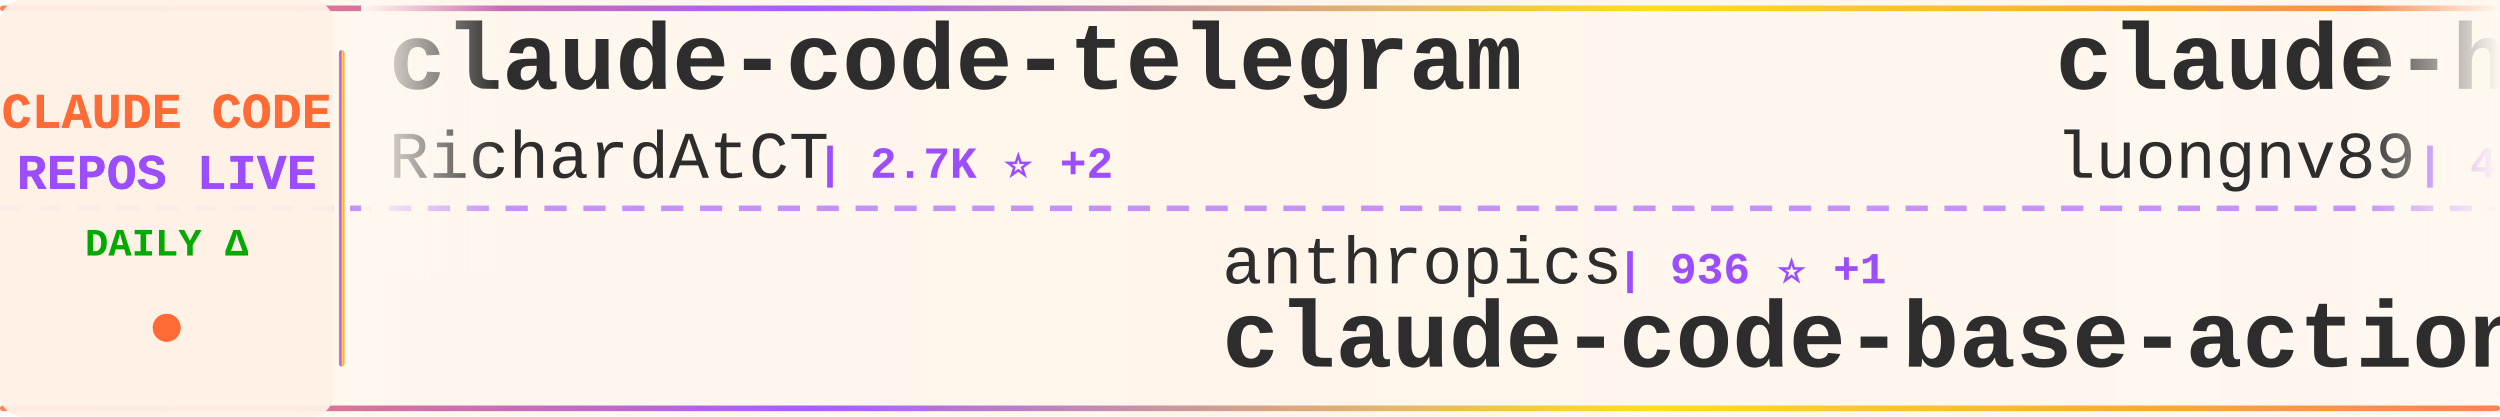
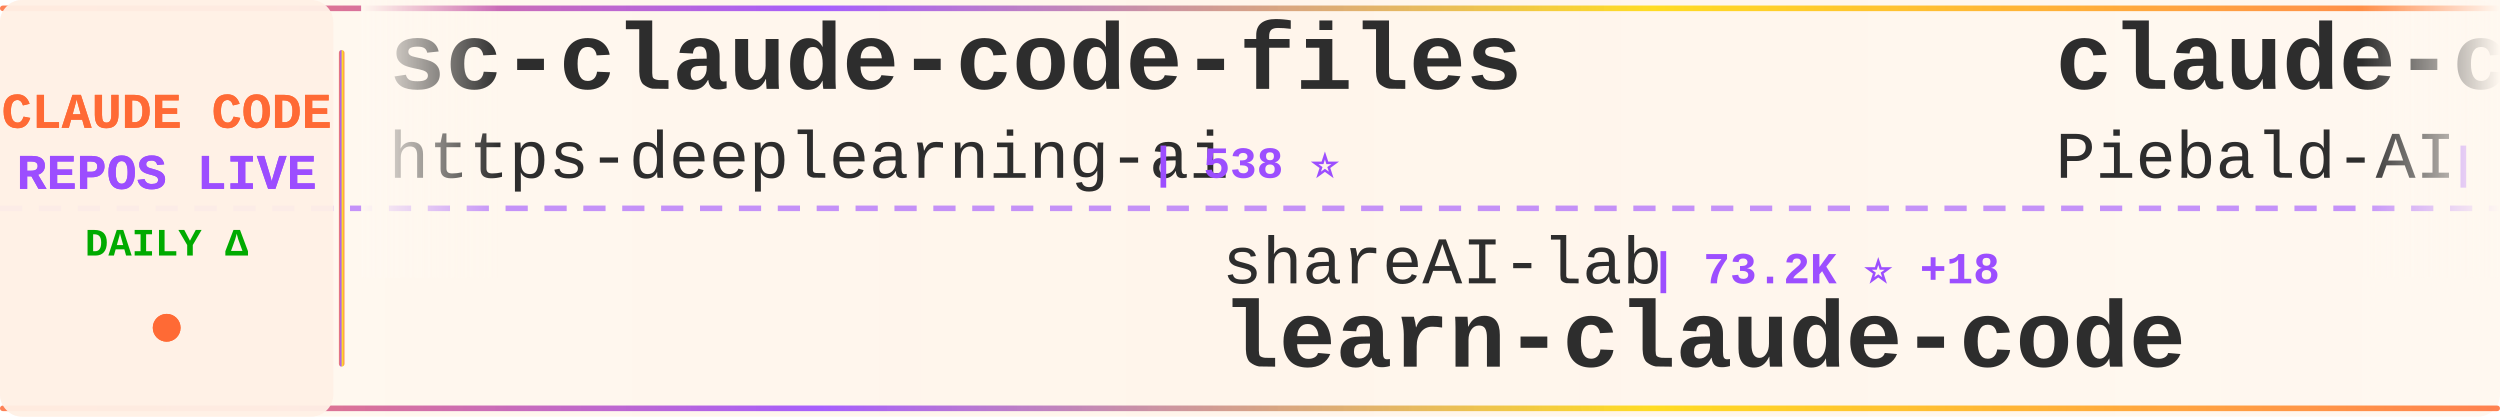
<svg xmlns="http://www.w3.org/2000/svg" width="900" height="150">
  <defs>
    <linearGradient id="tickerBg" x1="0%" y1="0%" x2="100%" y2="0%">
      <stop offset="0%" style="stop-color:#fff8f0;stop-opacity:0.98" />
      <stop offset="50%" style="stop-color:#fff5eb;stop-opacity:1" />
      <stop offset="100%" style="stop-color:#fff8f0;stop-opacity:0.98" />
    </linearGradient>
    <linearGradient id="borderGrad" x1="0%" y1="0%" x2="100%" y2="0%">
      <stop offset="0%" style="stop-color:#FF6B35;stop-opacity:0.85">
        <animate attributeName="stop-opacity" values="0.85;1;0.85" dur="2s" repeatCount="indefinite" />
      </stop>
      <stop offset="33%" style="stop-color:#9C4EFF;stop-opacity:0.9">
        <animate attributeName="stop-opacity" values="0.9;1;0.9" dur="2.2s" repeatCount="indefinite" />
      </stop>
      <stop offset="66%" style="stop-color:#FFD700;stop-opacity:0.85">
        <animate attributeName="stop-opacity" values="0.85;1;0.85" dur="1.8s" repeatCount="indefinite" />
      </stop>
      <stop offset="100%" style="stop-color:#FF6B35;stop-opacity:0.85">
        <animate attributeName="stop-opacity" values="0.85;1;0.85" dur="2s" repeatCount="indefinite" />
      </stop>
    </linearGradient>
    <filter id="textGlow">
      <feGaussianBlur stdDeviation="0.15" result="coloredBlur" />
      <feMerge>
        <feMergeNode in="coloredBlur" />
        <feMergeNode in="SourceGraphic" />
      </feMerge>
    </filter>
    <filter id="metricGlow">
      <feGaussianBlur stdDeviation="0.2" result="coloredBlur" />
      <feMerge>
        <feMergeNode in="coloredBlur" />
        <feMergeNode in="SourceGraphic" />
      </feMerge>
    </filter>
    <linearGradient id="leftFade" x1="0%" y1="0%" x2="100%" y2="0%">
      <stop offset="0%" style="stop-color:#fff8f0;stop-opacity:1" />
      <stop offset="100%" style="stop-color:#fff8f0;stop-opacity:0" />
    </linearGradient>
    <linearGradient id="rightFade" x1="0%" y1="0%" x2="100%" y2="0%">
      <stop offset="0%" style="stop-color:#fff8f0;stop-opacity:0" />
      <stop offset="100%" style="stop-color:#fff8f0;stop-opacity:1" />
    </linearGradient>
  </defs>
  <rect width="900" height="150" fill="url(#tickerBg)" rx="8" />
  <rect x="0" y="2" width="900" height="2" fill="url(#borderGrad)" rx="1" />
  <rect x="0" y="146" width="900" height="2" fill="url(#borderGrad)" rx="1" />
  <line x1="0" y1="75" x2="900" y2="75" stroke="#9C4EFF" stroke-width="2" stroke-dasharray="8 6" opacity="0.6" />
  <rect x="0" y="0" width="120" height="150" fill="#fff0e6" opacity="0.95" rx="8" />
  <text x="60" y="46" font-family="'Courier New', monospace" font-size="18" font-weight="bold" fill="#FF6B35" text-anchor="middle" filter="url(#textGlow)">
    CLAUDE CODE
  </text>
  <text x="60" y="68" font-family="'Courier New', monospace" font-size="18" font-weight="bold" fill="#9C4EFF" text-anchor="middle" filter="url(#textGlow)">
    REPOS LIVE
  </text>
  <text x="60" y="92" font-family="'Courier New', monospace" font-size="14" font-weight="bold" fill="#00aa00" text-anchor="middle">
    DAILY Δ
  </text>
  <circle cx="60" cy="118" r="5" fill="#FF6B35" filter="url(#metricGlow)">
    <animate attributeName="r" values="4;6;4" dur="1.5s" repeatCount="indefinite" />
    <animate attributeName="opacity" values="0.6;1;0.6" dur="1.5s" repeatCount="indefinite" />
  </circle>
  <rect x="122" y="18" width="2" height="114" fill="url(#borderGrad)" rx="1" />
  <clipPath id="tickerClip">
    <rect x="130" y="0" width="770" height="150" />
  </clipPath>
  <g clip-path="url(#tickerClip)">
    <g id="tickerItems">
      <animateTransform attributeName="transform" attributeType="XML" type="translate" from="0 0" to="-3000 0" dur="54s" repeatCount="indefinite" />
      <g transform="translate(0, 0)">
-         <text x="140" y="32" font-family="'Courier New', monospace" font-size="34" font-weight="bold" fill="#2d2d2d">claude-code-telegram</text>
-         <text x="140" y="64" font-family="'Courier New', monospace" font-size="24" font-weight="normal" fill="#2d2d2d" opacity="1.0">RichardAtCT</text>
-         <text x="294" y="64" font-family="'Courier New', monospace" font-size="16" font-weight="bold" fill="#9C4EFF"> | 2.7K ⭐ +2</text>
+         <text x="140" y="32" font-family="'Courier New', monospace" font-size="34" font-weight="bold" fill="#2d2d2d">sc-claude-code-files</text>
+         <text x="140" y="64" font-family="'Courier New', monospace" font-size="24" font-weight="normal" fill="#2d2d2d" opacity="1.0">https-deeplearning-ai</text>
+         <text x="414" y="64" font-family="'Courier New', monospace" font-size="16" font-weight="bold" fill="#9C4EFF"> | 538 ⭐</text>
      </g>
      <g transform="translate(300, 0)">
-         <text x="140" y="102" font-family="'Courier New', monospace" font-size="24" font-weight="normal" fill="#2d2d2d" opacity="1.0">anthropics</text>
-         <text x="282" y="102" font-family="'Courier New', monospace" font-size="16" font-weight="bold" fill="#9C4EFF"> | 936 ⭐ +1</text>
-         <text x="140" y="132" font-family="'Courier New', monospace" font-size="34" font-weight="bold" fill="#2d2d2d">claude-code-base-action</text>
+         <text x="140" y="102" font-family="'Courier New', monospace" font-size="24" font-weight="normal" fill="#2d2d2d" opacity="1.0">shareAI-lab</text>
+         <text x="294" y="102" font-family="'Courier New', monospace" font-size="16" font-weight="bold" fill="#9C4EFF"> | 73.2K ⭐ +18</text>
+         <text x="140" y="132" font-family="'Courier New', monospace" font-size="34" font-weight="bold" fill="#2d2d2d">learn-claude-code</text>
      </g>
      <g transform="translate(600, 0)">
-         <text x="140" y="32" font-family="'Courier New', monospace" font-size="34" font-weight="bold" fill="#2d2d2d">claude-howto</text>
-         <text x="140" y="64" font-family="'Courier New', monospace" font-size="24" font-weight="normal" fill="#2d2d2d" opacity="1.0">luongnv89</text>
-         <text x="270" y="64" font-family="'Courier New', monospace" font-size="16" font-weight="bold" fill="#9C4EFF"> | 40.8K ⭐ +1</text>
+         <text x="140" y="32" font-family="'Courier New', monospace" font-size="34" font-weight="bold" fill="#2d2d2d">claude-code-system-promp...</text>
+         <text x="140" y="64" font-family="'Courier New', monospace" font-size="24" font-weight="normal" fill="#2d2d2d" opacity="1.0">Piebald-AI</text>
+         <text x="282" y="64" font-family="'Courier New', monospace" font-size="16" font-weight="bold" fill="#9C4EFF"> | 12.2K ⭐ +6</text>
      </g>
      <g transform="translate(900, 0)">
-         <text x="140" y="102" font-family="'Courier New', monospace" font-size="24" font-weight="normal" fill="#2d2d2d" opacity="1.0">zebbern</text>
-         <text x="246" y="102" font-family="'Courier New', monospace" font-size="16" font-weight="bold" fill="#9C4EFF"> | 4.5K ⭐</text>
-         <text x="140" y="132" font-family="'Courier New', monospace" font-size="34" font-weight="bold" fill="#2d2d2d">claude-code-guide</text>
+         <text x="140" y="102" font-family="'Courier New', monospace" font-size="24" font-weight="normal" fill="#2d2d2d" opacity="1.0">pedrohcgs</text>
+         <text x="270" y="102" font-family="'Courier New', monospace" font-size="16" font-weight="bold" fill="#9C4EFF"> | 1.4K ⭐</text>
+         <text x="140" y="132" font-family="'Courier New', monospace" font-size="34" font-weight="bold" fill="#2d2d2d">claude-code-my-workflow</text>
      </g>
      <g transform="translate(1200, 0)">
-         <text x="140" y="32" font-family="'Courier New', monospace" font-size="34" font-weight="bold" fill="#2d2d2d">claude-code-tudou</text>
-         <text x="140" y="64" font-family="'Courier New', monospace" font-size="24" font-weight="normal" fill="#2d2d2d" opacity="1.0">AICoderTudou</text>
-         <text x="306" y="64" font-family="'Courier New', monospace" font-size="16" font-weight="bold" fill="#9C4EFF"> | 497 ⭐</text>
+         <text x="140" y="32" font-family="'Courier New', monospace" font-size="34" font-weight="bold" fill="#2d2d2d">awesome-claude-code-tool...</text>
+         <text x="140" y="64" font-family="'Courier New', monospace" font-size="24" font-weight="normal" fill="#2d2d2d" opacity="1.0">rohitg00</text>
+         <text x="258" y="64" font-family="'Courier New', monospace" font-size="16" font-weight="bold" fill="#9C4EFF"> | 2.4K ⭐ +1</text>
      </g>
      <g transform="translate(1500, 0)">
-         <text x="140" y="102" font-family="'Courier New', monospace" font-size="24" font-weight="normal" fill="#2d2d2d" opacity="1.0">huangjia2019</text>
-         <text x="306" y="102" font-family="'Courier New', monospace" font-size="16" font-weight="bold" fill="#9C4EFF"> | 1.0K ⭐</text>
-         <text x="140" y="132" font-family="'Courier New', monospace" font-size="34" font-weight="bold" fill="#2d2d2d">claude-code-engineering</text>
+         <text x="140" y="102" font-family="'Courier New', monospace" font-size="24" font-weight="normal" fill="#2d2d2d" opacity="1.0">shanraisshan</text>
+         <text x="306" y="102" font-family="'Courier New', monospace" font-size="16" font-weight="bold" fill="#9C4EFF"> | 64.0K ⭐ +9</text>
+         <text x="140" y="132" font-family="'Courier New', monospace" font-size="34" font-weight="bold" fill="#2d2d2d">claude-code-best-practic...</text>
      </g>
      <g transform="translate(1800, 0)">
-         <text x="140" y="32" font-family="'Courier New', monospace" font-size="34" font-weight="bold" fill="#2d2d2d">ClaudeCodeAgents</text>
-         <text x="140" y="64" font-family="'Courier New', monospace" font-size="24" font-weight="normal" fill="#2d2d2d" opacity="1.0">darcyegb</text>
-         <text x="258" y="64" font-family="'Courier New', monospace" font-size="16" font-weight="bold" fill="#9C4EFF"> | 753 ⭐</text>
+         <text x="140" y="32" font-family="'Courier New', monospace" font-size="34" font-weight="bold" fill="#2d2d2d">oh-my-claudecode</text>
+         <text x="140" y="64" font-family="'Courier New', monospace" font-size="24" font-weight="normal" fill="#2d2d2d" opacity="1.0">Yeachan-Heo</text>
+         <text x="294" y="64" font-family="'Courier New', monospace" font-size="16" font-weight="bold" fill="#9C4EFF"> | 38.3K ⭐</text>
      </g>
      <g transform="translate(2100, 0)">
-         <text x="140" y="102" font-family="'Courier New', monospace" font-size="24" font-weight="normal" fill="#2d2d2d" opacity="1.0">Chachamaru127</text>
-         <text x="318" y="102" font-family="'Courier New', monospace" font-size="16" font-weight="bold" fill="#9C4EFF"> | 3.0K ⭐ +1</text>
-         <text x="140" y="132" font-family="'Courier New', monospace" font-size="34" font-weight="bold" fill="#2d2d2d">claude-code-harness</text>
+         <text x="140" y="102" font-family="'Courier New', monospace" font-size="24" font-weight="normal" fill="#2d2d2d" opacity="1.0">AICoderTudou</text>
+         <text x="306" y="102" font-family="'Courier New', monospace" font-size="16" font-weight="bold" fill="#9C4EFF"> | 497 ⭐</text>
+         <text x="140" y="132" font-family="'Courier New', monospace" font-size="34" font-weight="bold" fill="#2d2d2d">claude-code-tudou</text>
      </g>
      <g transform="translate(2400, 0)">
-         <text x="140" y="32" font-family="'Courier New', monospace" font-size="34" font-weight="bold" fill="#2d2d2d">claude-code-reverse</text>
-         <text x="140" y="64" font-family="'Courier New', monospace" font-size="24" font-weight="normal" fill="#2d2d2d" opacity="1.0">Yuyz0112</text>
-         <text x="258" y="64" font-family="'Courier New', monospace" font-size="16" font-weight="bold" fill="#9C4EFF"> | 2.4K ⭐</text>
+         <text x="140" y="32" font-family="'Courier New', monospace" font-size="34" font-weight="bold" fill="#2d2d2d">claude-code-source-code</text>
+         <text x="140" y="64" font-family="'Courier New', monospace" font-size="24" font-weight="normal" fill="#2d2d2d" opacity="1.0">777genius</text>
+         <text x="270" y="64" font-family="'Courier New', monospace" font-size="16" font-weight="bold" fill="#9C4EFF"> | 924 ⭐</text>
      </g>
      <g transform="translate(2700, 0)">
-         <text x="140" y="102" font-family="'Courier New', monospace" font-size="24" font-weight="normal" fill="#2d2d2d" opacity="1.0">1rgs</text>
-         <text x="210" y="102" font-family="'Courier New', monospace" font-size="16" font-weight="bold" fill="#9C4EFF"> | 3.7K ⭐ +1</text>
-         <text x="140" y="132" font-family="'Courier New', monospace" font-size="34" font-weight="bold" fill="#2d2d2d">claude-code-proxy</text>
+         <text x="140" y="102" font-family="'Courier New', monospace" font-size="24" font-weight="normal" fill="#2d2d2d" opacity="1.0">luongnv89</text>
+         <text x="270" y="102" font-family="'Courier New', monospace" font-size="16" font-weight="bold" fill="#9C4EFF"> | 40.8K ⭐ +3</text>
+         <text x="140" y="132" font-family="'Courier New', monospace" font-size="34" font-weight="bold" fill="#2d2d2d">claude-howto</text>
      </g>
      <g transform="translate(3000, 0)">
-         <text x="140" y="32" font-family="'Courier New', monospace" font-size="34" font-weight="bold" fill="#2d2d2d">claude-code-telegram</text>
-         <text x="140" y="64" font-family="'Courier New', monospace" font-size="24" font-weight="normal" fill="#2d2d2d" opacity="1.0">RichardAtCT</text>
-         <text x="294" y="64" font-family="'Courier New', monospace" font-size="16" font-weight="bold" fill="#9C4EFF"> | 2.7K ⭐ +2</text>
+         <text x="140" y="32" font-family="'Courier New', monospace" font-size="34" font-weight="bold" fill="#2d2d2d">sc-claude-code-files</text>
+         <text x="140" y="64" font-family="'Courier New', monospace" font-size="24" font-weight="normal" fill="#2d2d2d" opacity="1.0">https-deeplearning-ai</text>
+         <text x="414" y="64" font-family="'Courier New', monospace" font-size="16" font-weight="bold" fill="#9C4EFF"> | 538 ⭐</text>
      </g>
      <g transform="translate(3300, 0)">
-         <text x="140" y="102" font-family="'Courier New', monospace" font-size="24" font-weight="normal" fill="#2d2d2d" opacity="1.0">anthropics</text>
-         <text x="282" y="102" font-family="'Courier New', monospace" font-size="16" font-weight="bold" fill="#9C4EFF"> | 936 ⭐ +1</text>
-         <text x="140" y="132" font-family="'Courier New', monospace" font-size="34" font-weight="bold" fill="#2d2d2d">claude-code-base-action</text>
+         <text x="140" y="102" font-family="'Courier New', monospace" font-size="24" font-weight="normal" fill="#2d2d2d" opacity="1.0">shareAI-lab</text>
+         <text x="294" y="102" font-family="'Courier New', monospace" font-size="16" font-weight="bold" fill="#9C4EFF"> | 73.2K ⭐ +18</text>
+         <text x="140" y="132" font-family="'Courier New', monospace" font-size="34" font-weight="bold" fill="#2d2d2d">learn-claude-code</text>
      </g>
      <g transform="translate(3600, 0)">
-         <text x="140" y="32" font-family="'Courier New', monospace" font-size="34" font-weight="bold" fill="#2d2d2d">claude-howto</text>
-         <text x="140" y="64" font-family="'Courier New', monospace" font-size="24" font-weight="normal" fill="#2d2d2d" opacity="1.0">luongnv89</text>
-         <text x="270" y="64" font-family="'Courier New', monospace" font-size="16" font-weight="bold" fill="#9C4EFF"> | 40.8K ⭐ +1</text>
+         <text x="140" y="32" font-family="'Courier New', monospace" font-size="34" font-weight="bold" fill="#2d2d2d">claude-code-system-promp...</text>
+         <text x="140" y="64" font-family="'Courier New', monospace" font-size="24" font-weight="normal" fill="#2d2d2d" opacity="1.0">Piebald-AI</text>
+         <text x="282" y="64" font-family="'Courier New', monospace" font-size="16" font-weight="bold" fill="#9C4EFF"> | 12.2K ⭐ +6</text>
      </g>
      <g transform="translate(3900, 0)">
-         <text x="140" y="102" font-family="'Courier New', monospace" font-size="24" font-weight="normal" fill="#2d2d2d" opacity="1.0">zebbern</text>
-         <text x="246" y="102" font-family="'Courier New', monospace" font-size="16" font-weight="bold" fill="#9C4EFF"> | 4.5K ⭐</text>
-         <text x="140" y="132" font-family="'Courier New', monospace" font-size="34" font-weight="bold" fill="#2d2d2d">claude-code-guide</text>
+         <text x="140" y="102" font-family="'Courier New', monospace" font-size="24" font-weight="normal" fill="#2d2d2d" opacity="1.0">pedrohcgs</text>
+         <text x="270" y="102" font-family="'Courier New', monospace" font-size="16" font-weight="bold" fill="#9C4EFF"> | 1.4K ⭐</text>
+         <text x="140" y="132" font-family="'Courier New', monospace" font-size="34" font-weight="bold" fill="#2d2d2d">claude-code-my-workflow</text>
      </g>
    </g>
  </g>
  <rect x="130" y="0" width="50" height="100" fill="url(#leftFade)" />
  <rect x="850" y="0" width="50" height="100" fill="url(#rightFade)" />
</svg>
